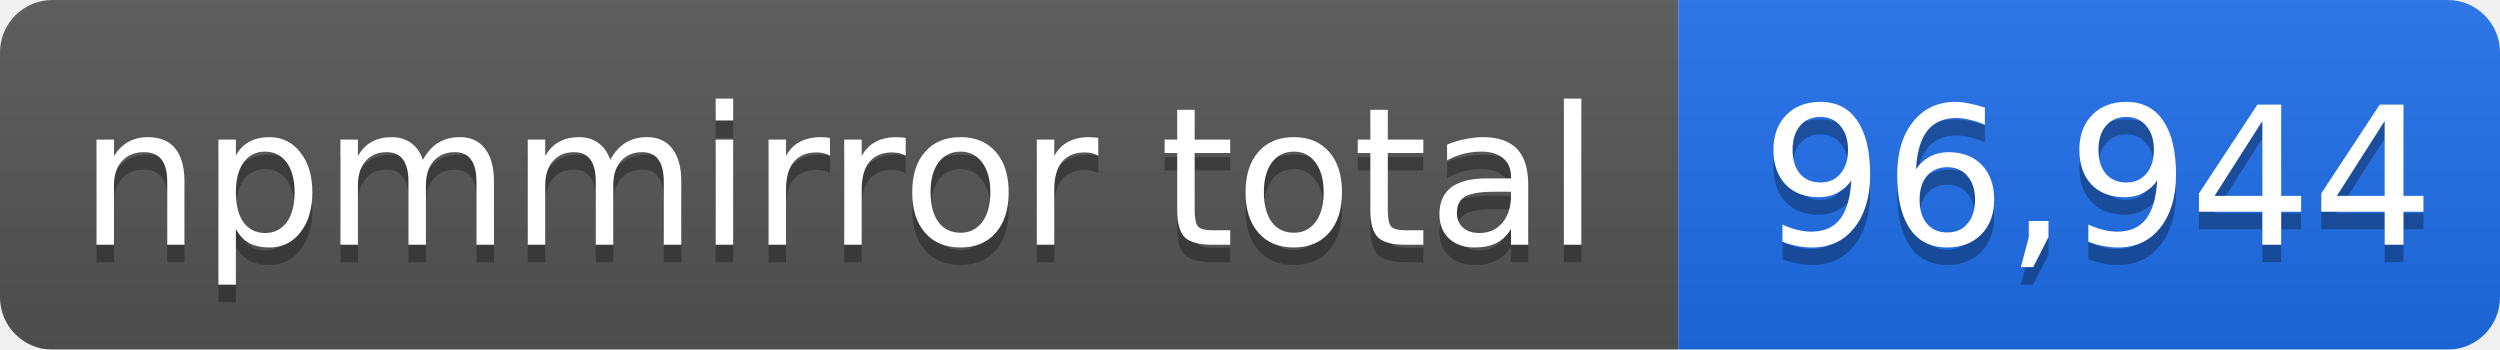
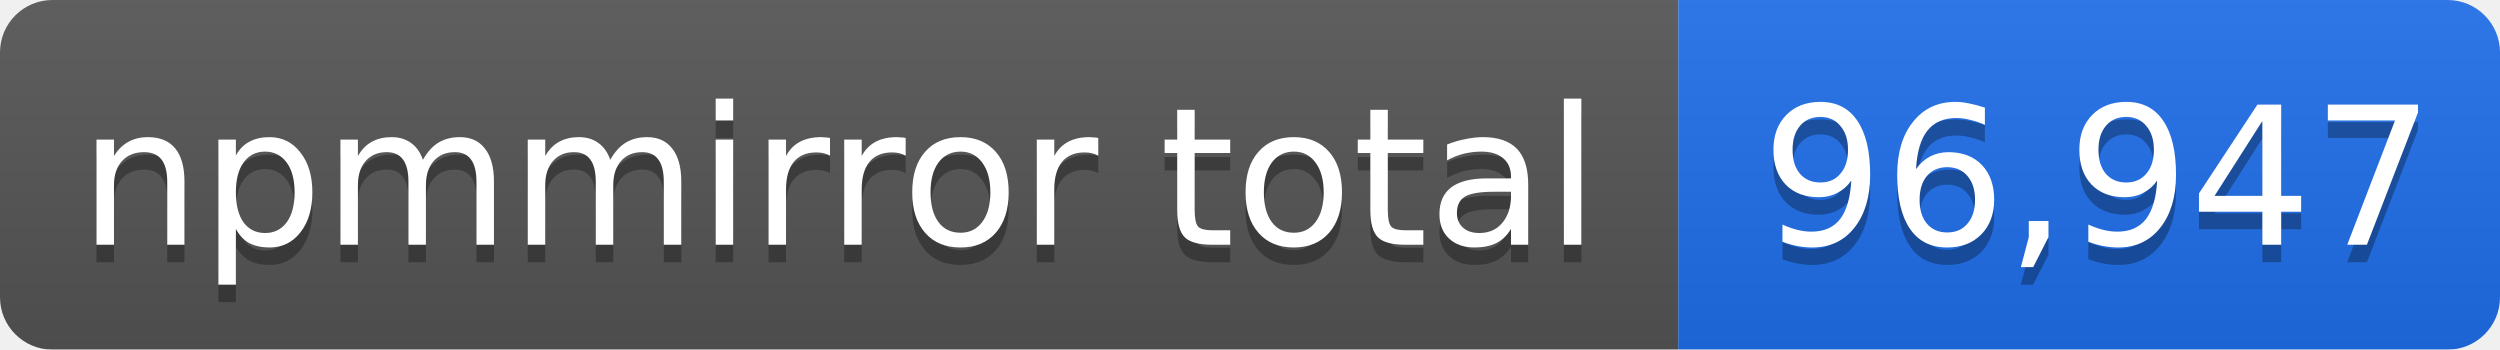
- <svg xmlns="http://www.w3.org/2000/svg" width="143" height="20" role="img" aria-label="npmmirror total: 96,944">
+ <svg xmlns="http://www.w3.org/2000/svg" width="143" height="20" role="img" aria-label="npmmirror total: 96,947">
  <linearGradient id="s" x2="0" y2="100%">
    <stop offset="0" stop-color="#bbb" stop-opacity=".1" />
    <stop offset="1" stop-opacity=".1" />
  </linearGradient>
  <mask id="m">
    <rect width="143" height="20" rx="3" fill="#fff" />
  </mask>
  <g mask="url(#m)">
    <rect width="96" height="20" fill="#555" />
    <rect x="96" width="47" height="20" fill="#1f6feb" />
    <rect width="143" height="20" fill="url(#s)" />
  </g>
  <g fill="#fff" text-anchor="middle" font-family="Verdana,Geneva,DejaVu Sans,sans-serif" font-size="11">
    <text x="48" y="15" fill="#010101" fill-opacity=".3">npmmirror total</text>
    <text x="48" y="14">npmmirror total</text>
-     <text x="120" y="15" fill="#010101" fill-opacity=".3">96,944</text>
-     <text x="120" y="14">96,944</text>
+     <text x="120" y="15" fill="#010101" fill-opacity=".3">96,947</text>
+     <text x="120" y="14">96,947</text>
  </g>
</svg>
